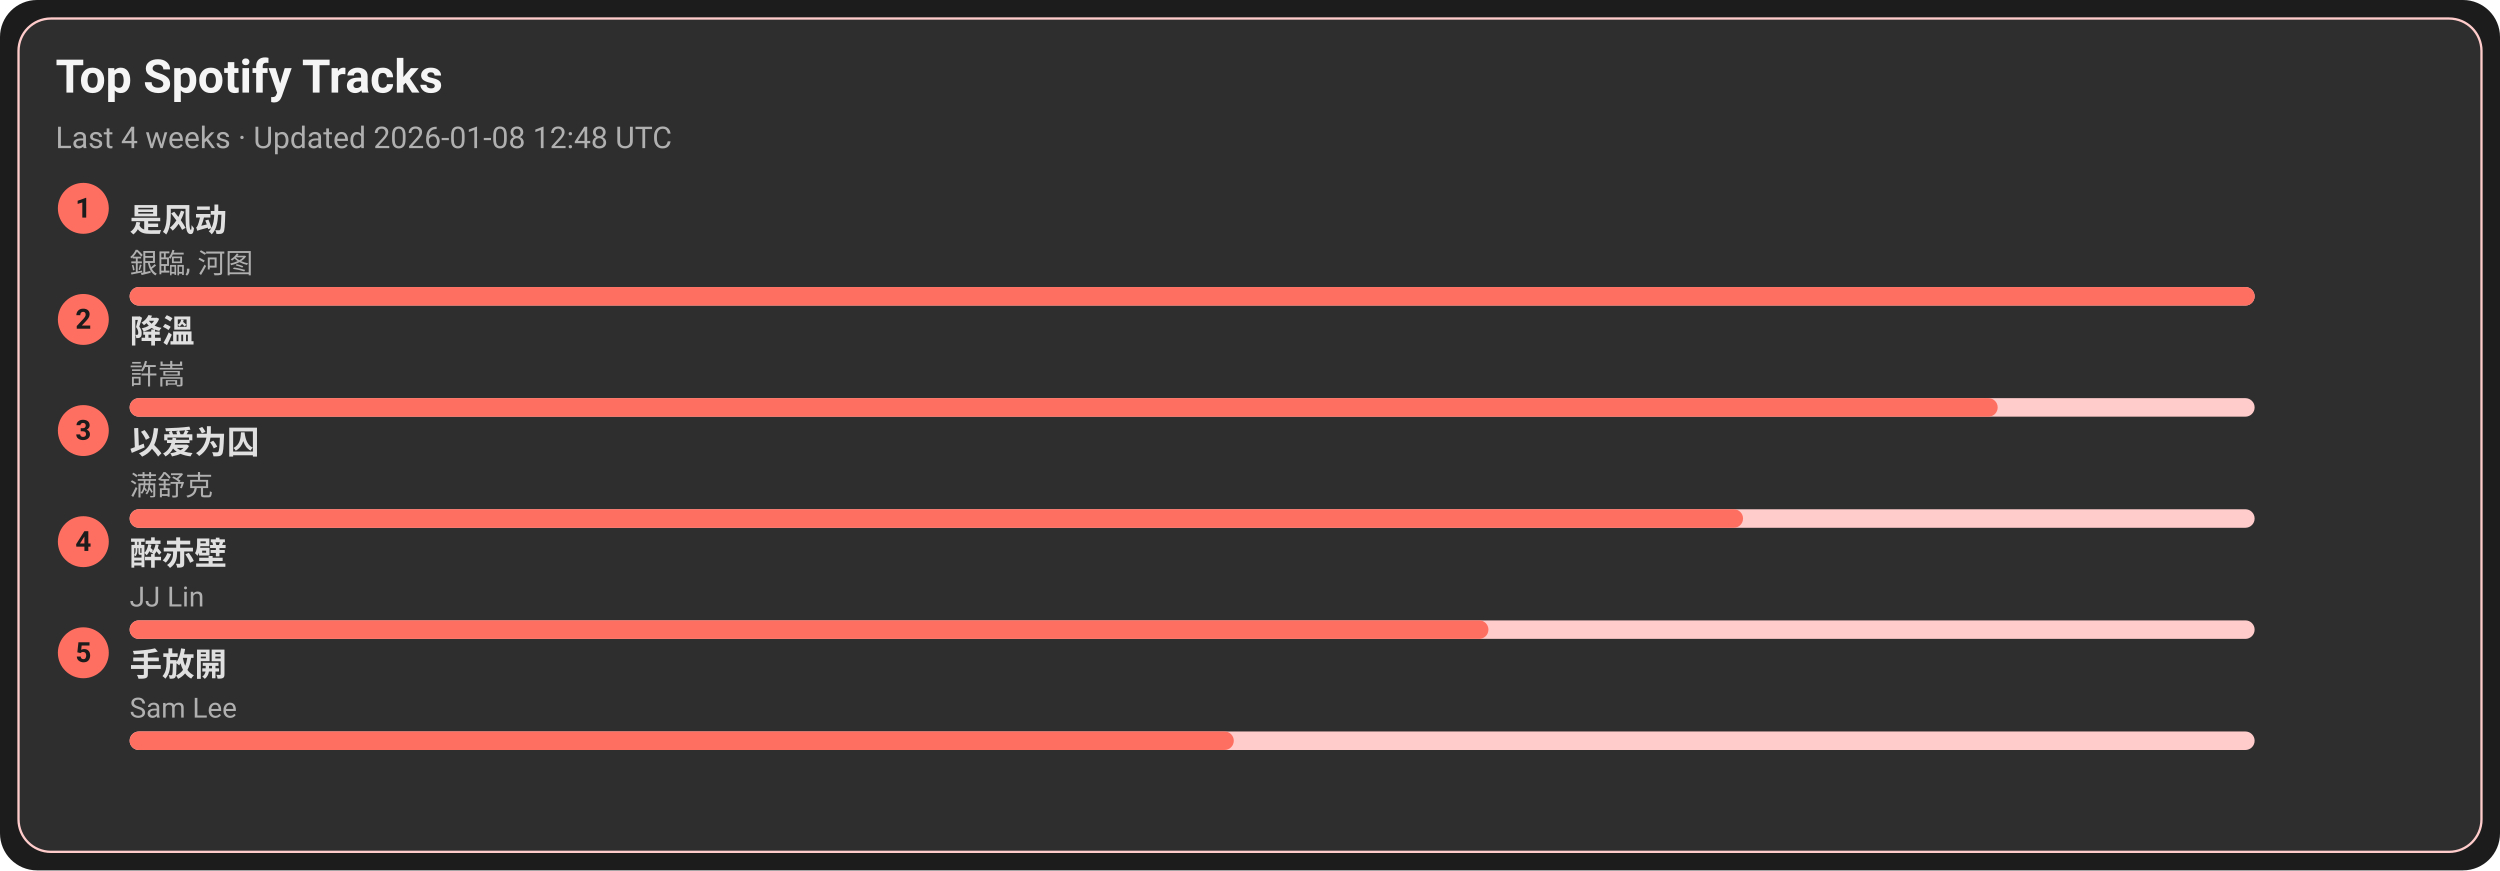
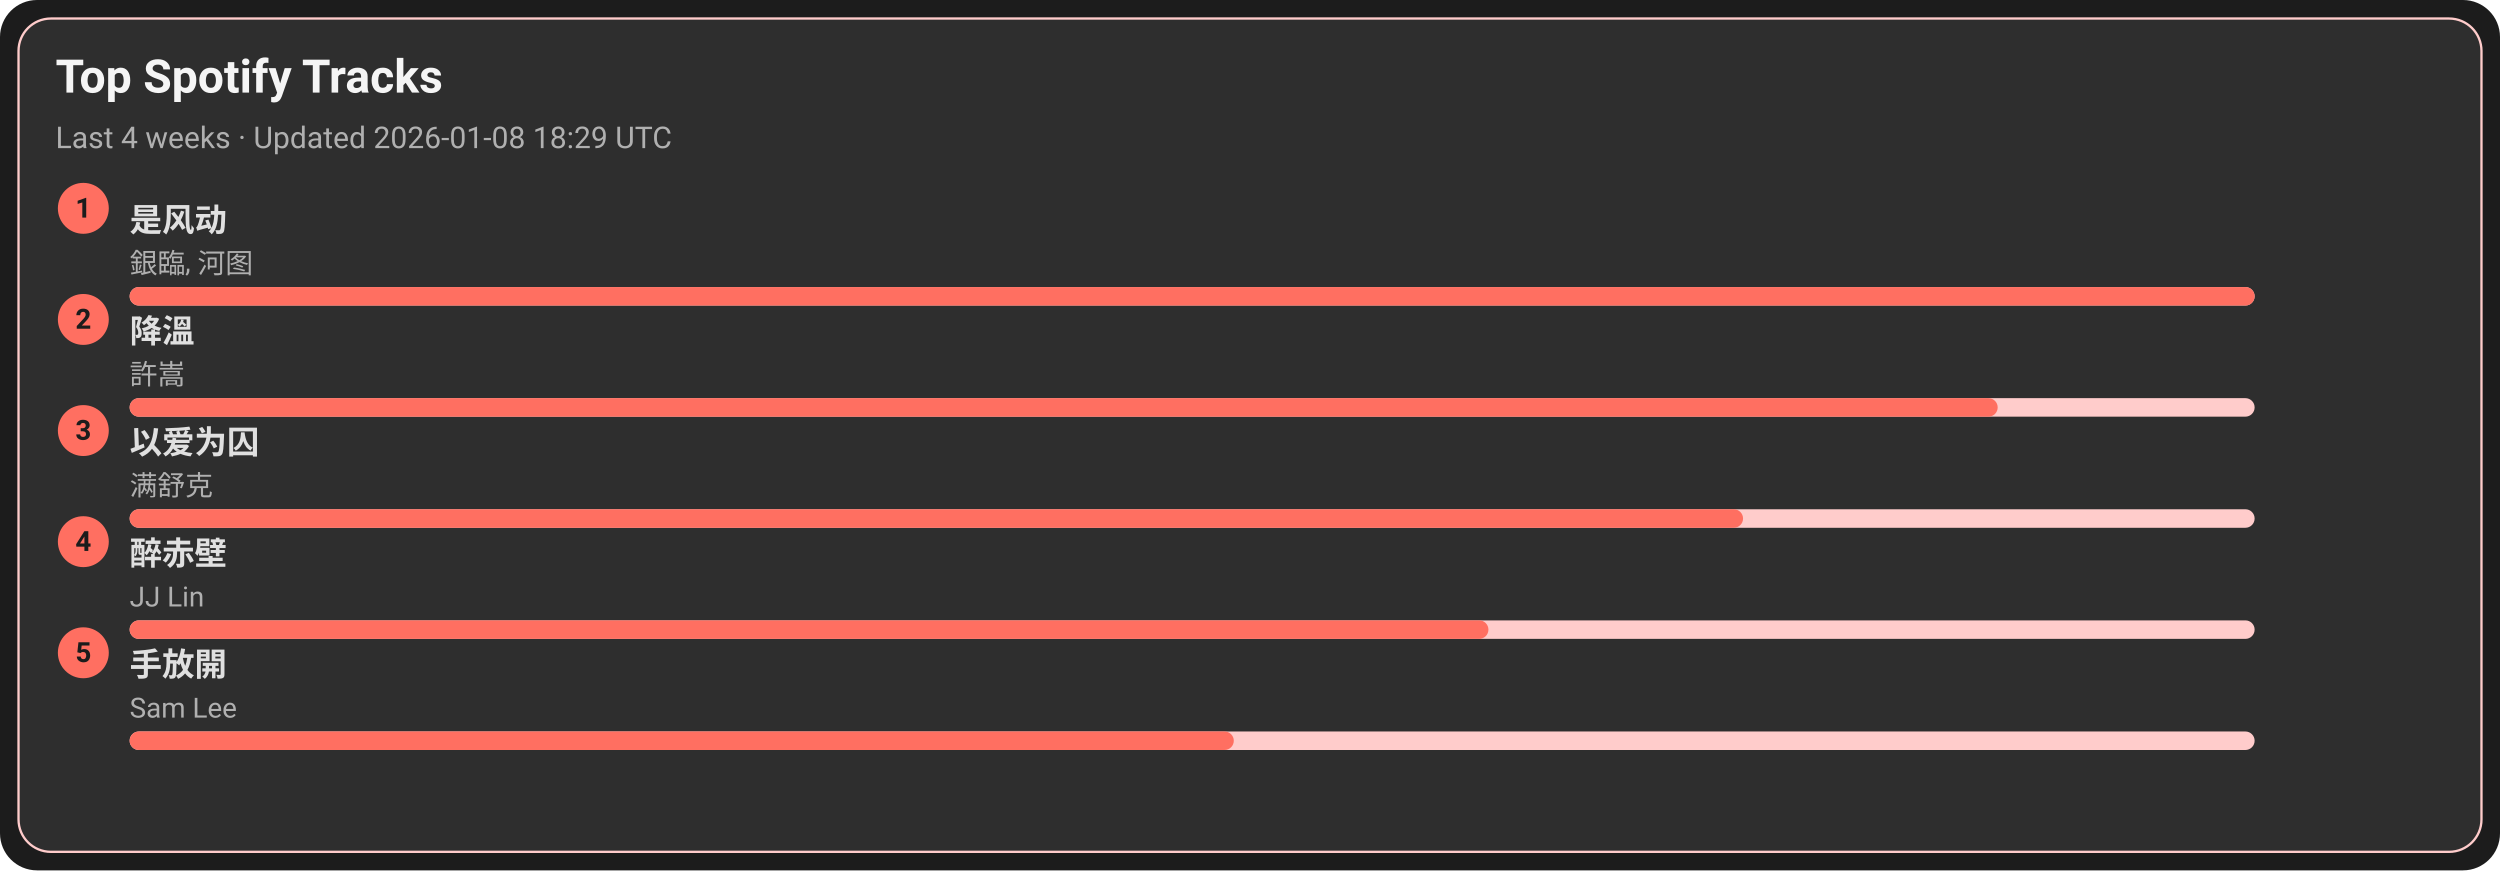
<svg xmlns="http://www.w3.org/2000/svg" width="1080" height="376" viewBox="0 0 1080 376">
  <style>text{font-family:-apple-system,BlinkMacSystemFont,Segoe UI,Roboto,Ubuntu,Helvetica Neue,Arial,Noto Sans,sans-serif}</style>
  <rect width="1080" height="376" rx="16" fill="#1c1c1c" />
  <rect x="8" y="8" width="1064" height="360" rx="14" fill="#2e2e2e" stroke="#ffcccb" />
  <text x="24" y="40" font-size="20" fill="#f5f5f5" font-weight="600">Top Spotify Tracks</text>
-   <text x="24" y="64" font-size="13" fill="#b0b0b0">Last 4 weeks · Updated 2026-01-08 12:48 UTC</text>
+   <text x="24" y="64" font-size="13" fill="#b0b0b0">Last 4 weeks · Updated 2026-01-08 18:29 UTC</text>
  <circle cx="36" cy="90" r="11" fill="#ff6f61" />
  <text x="36" y="94" text-anchor="middle" font-size="12" fill="#1c1c1c" font-weight="700">1</text>
  <a href="https://open.spotify.com/track/3lePQ8c4jq7bTePsXEmslh" target="_blank" rel="noopener noreferrer">
    <text x="56" y="100" font-size="14" fill="#e0e0e0" font-weight="600">是风动</text>
  </a>
  <text x="56" y="118" font-size="12" fill="#b0b0b0">銀臨, 河图</text>
  <rect x="56" y="124" width="918" height="8" rx="4" fill="#ffcccb" />
  <rect x="56" y="124" width="918" height="8" rx="4" fill="#ff6f61" />
  <circle cx="36" cy="138" r="11" fill="#ff6f61" />
  <text x="36" y="142" text-anchor="middle" font-size="12" fill="#1c1c1c" font-weight="700">2</text>
  <a href="https://open.spotify.com/track/2q9uhrOfyOnBa3oWR1PfYT" target="_blank" rel="noopener noreferrer">
    <text x="56" y="148" font-size="14" fill="#e0e0e0" font-weight="600">降溫</text>
  </a>
  <text x="56" y="166" font-size="12" fill="#b0b0b0">許嵩</text>
  <rect x="56" y="172" width="918" height="8" rx="4" fill="#ffcccb" />
  <rect x="56" y="172" width="807" height="8" rx="4" fill="#ff6f61" />
  <circle cx="36" cy="186" r="11" fill="#ff6f61" />
  <text x="36" y="190" text-anchor="middle" font-size="12" fill="#1c1c1c" font-weight="700">3</text>
  <a href="https://open.spotify.com/track/0RW2LEfGQK5BaIho6sSLqf" target="_blank" rel="noopener noreferrer">
    <text x="56" y="196" font-size="14" fill="#e0e0e0" font-weight="600">以爱为囚</text>
  </a>
  <text x="56" y="214" font-size="12" fill="#b0b0b0">满舒克</text>
  <rect x="56" y="220" width="918" height="8" rx="4" fill="#ffcccb" />
  <rect x="56" y="220" width="697" height="8" rx="4" fill="#ff6f61" />
  <circle cx="36" cy="234" r="11" fill="#ff6f61" />
  <text x="36" y="238" text-anchor="middle" font-size="12" fill="#1c1c1c" font-weight="700">4</text>
  <a href="https://open.spotify.com/track/69lAYqbyHL1A0gctdLd9WV" target="_blank" rel="noopener noreferrer">
    <text x="56" y="244" font-size="14" fill="#e0e0e0" font-weight="600">醉赤壁</text>
  </a>
  <text x="56" y="262" font-size="12" fill="#b0b0b0">JJ Lin</text>
  <rect x="56" y="268" width="918" height="8" rx="4" fill="#ffcccb" />
  <rect x="56" y="268" width="587" height="8" rx="4" fill="#ff6f61" />
  <circle cx="36" cy="282" r="11" fill="#ff6f61" />
  <text x="36" y="286" text-anchor="middle" font-size="12" fill="#1c1c1c" font-weight="700">5</text>
  <a href="https://open.spotify.com/track/2Dd9EXYXI2NNrLG61OtWQv" target="_blank" rel="noopener noreferrer">
    <text x="56" y="292" font-size="14" fill="#e0e0e0" font-weight="600">手放開</text>
  </a>
  <text x="56" y="310" font-size="12" fill="#b0b0b0">Sam Lee</text>
  <rect x="56" y="316" width="918" height="8" rx="4" fill="#ffcccb" />
  <rect x="56" y="316" width="477" height="8" rx="4" fill="#ff6f61" />
</svg>
